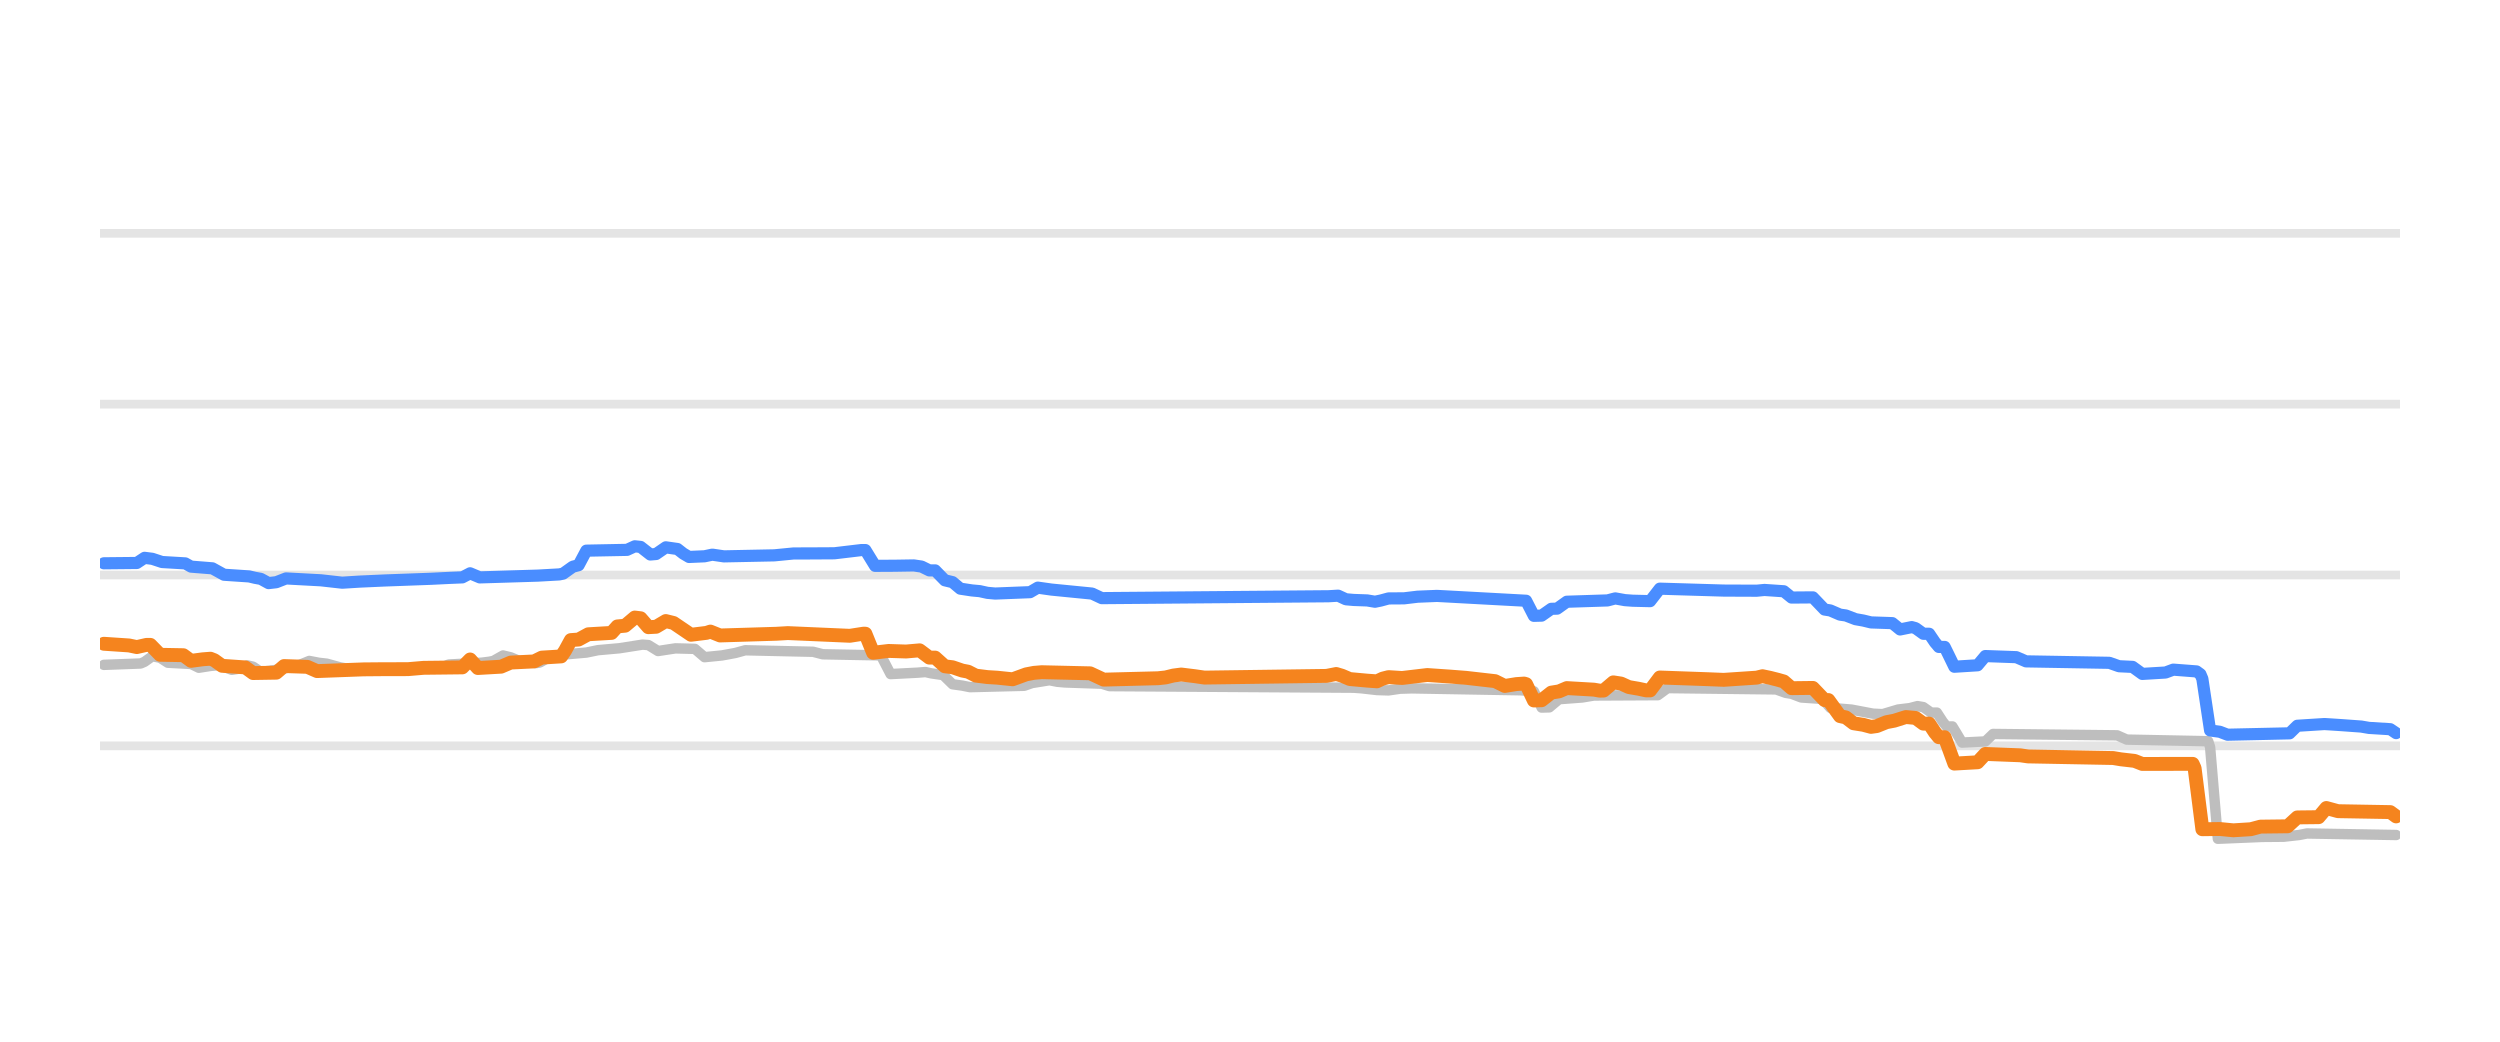
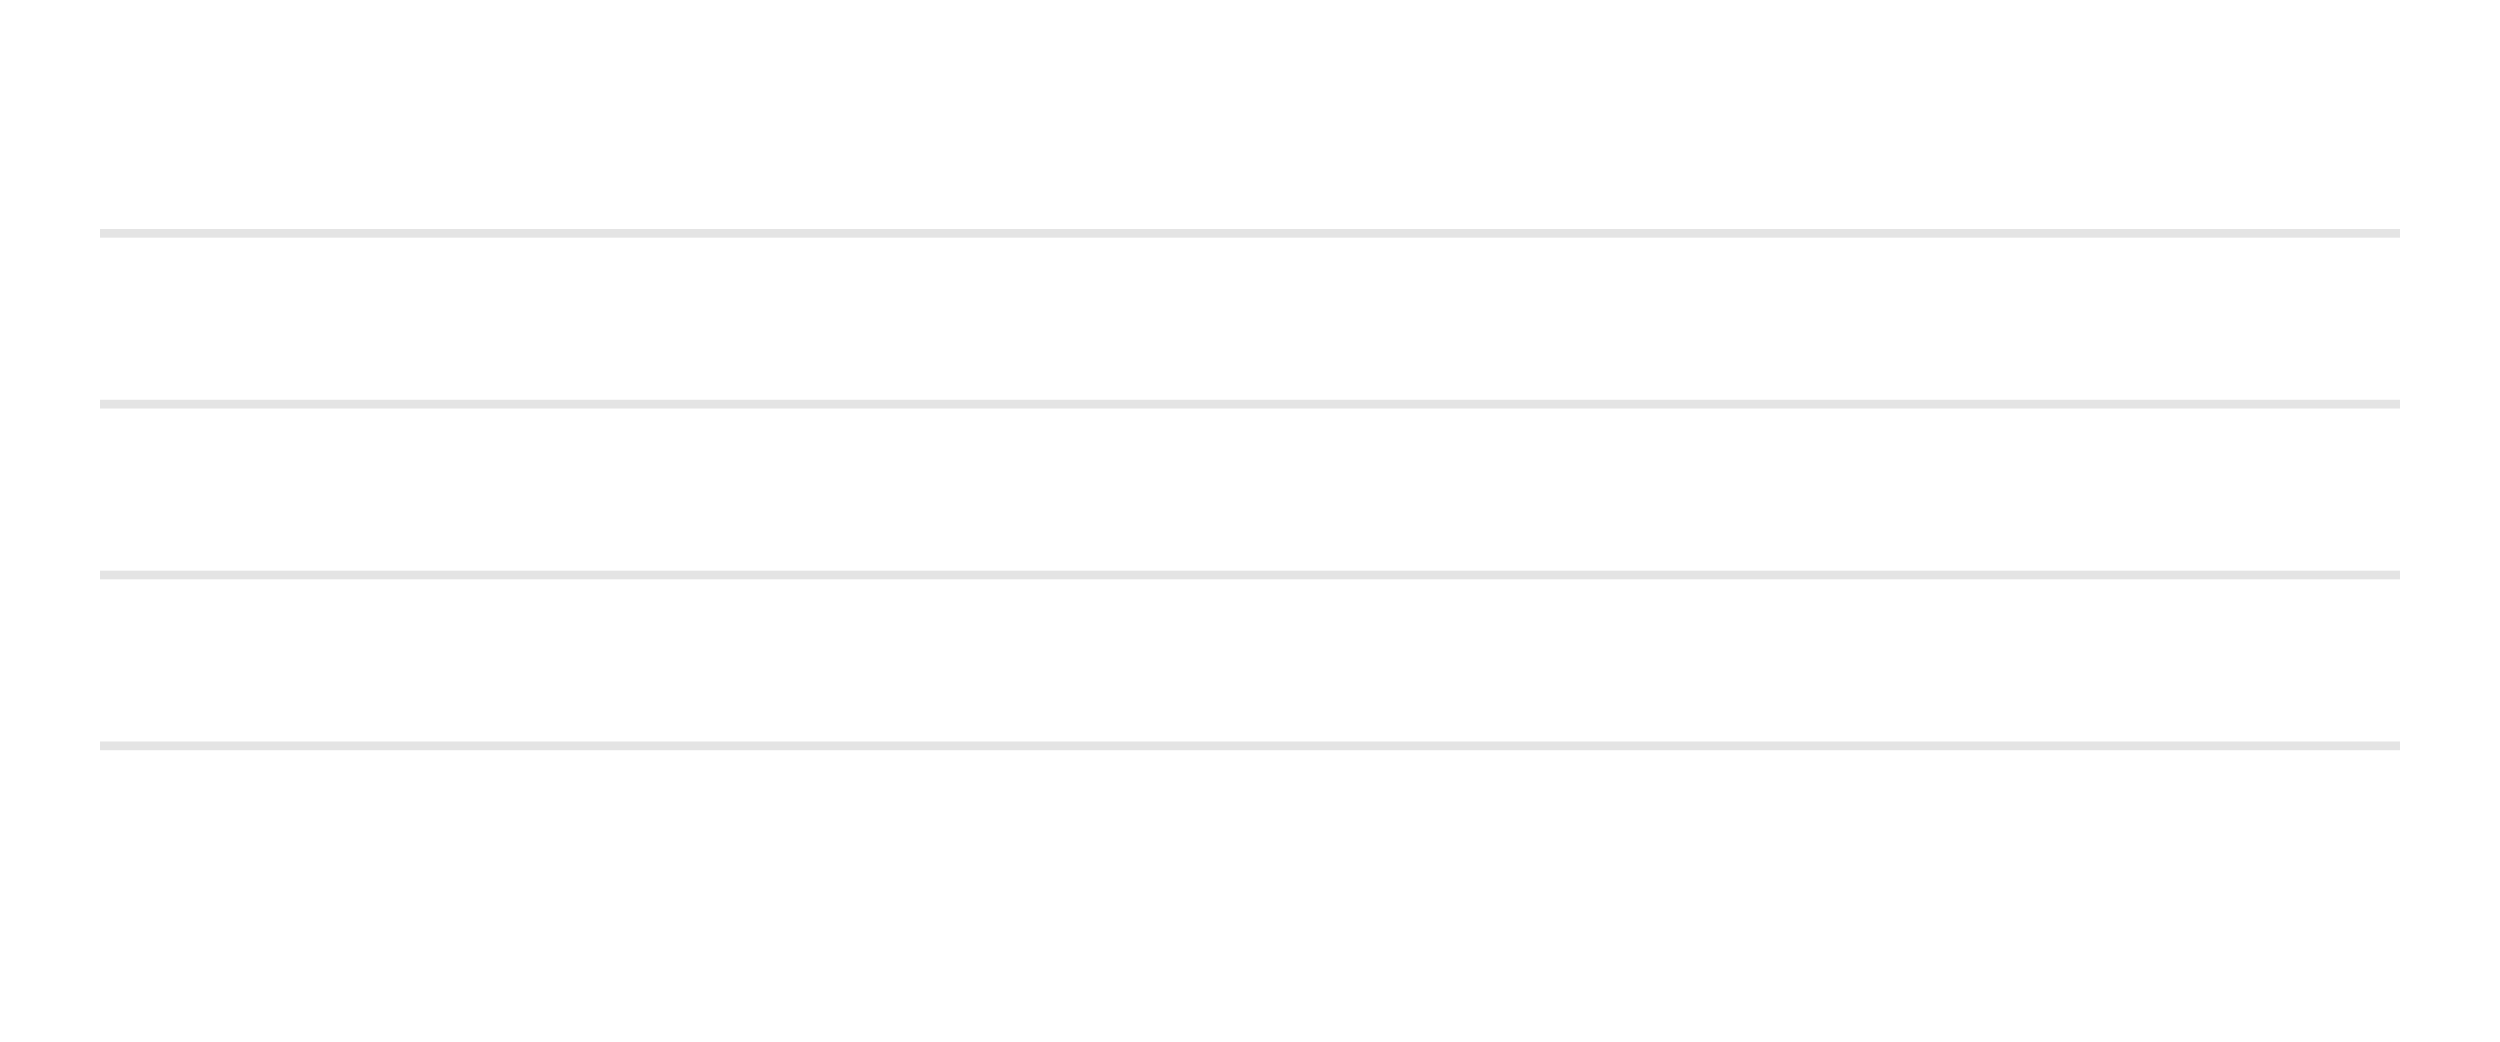
<svg xmlns="http://www.w3.org/2000/svg" width="144pt" height="60pt" viewBox="0 0 144 60" version="1.1">
  <defs>
    <style type="text/css">*{stroke-linejoin: round; stroke-linecap: butt}</style>
  </defs>
  <g id="figure_1">
    <g id="patch_1">
      <path d="M 0 60  L 144 60  L 144 0  L 0 0  L 0 60  z " style="fill: none; opacity: 0" />
    </g>
    <g id="axes_1">
      <g id="patch_2">
        <path d="M 5.76 52.8  L 138.24 52.8  L 138.24 3.6  L 5.76 3.6  L 5.76 52.8  z " style="fill: none" />
      </g>
      <g id="matplotlib.axis_1" />
      <g id="matplotlib.axis_2" />
      <g id="line2d_1">
-         <path d="M 5.76 42.96  L 138.24 42.96  " clip-path="url(#p04d91857f8)" style="fill: none; stroke: #b2b2b2; stroke-opacity: 0.35; stroke-width: 0.5; stroke-linecap: square" />
+         <path d="M 5.76 42.96  L 138.24 42.96  " clip-path="url(#p668921cb50)" style="fill: none; stroke: #b2b2b2; stroke-opacity: 0.35; stroke-width: 0.5; stroke-linecap: square" />
      </g>
      <g id="line2d_2">
-         <path d="M 5.76 33.12  L 138.24 33.12  " clip-path="url(#p04d91857f8)" style="fill: none; stroke: #b2b2b2; stroke-opacity: 0.35; stroke-width: 0.5; stroke-linecap: square" />
+         <path d="M 5.76 33.12  L 138.24 33.12  " clip-path="url(#p668921cb50)" style="fill: none; stroke: #b2b2b2; stroke-opacity: 0.35; stroke-width: 0.5; stroke-linecap: square" />
      </g>
      <g id="line2d_3">
-         <path d="M 5.76 23.28  L 138.24 23.28  " clip-path="url(#p04d91857f8)" style="fill: none; stroke: #b2b2b2; stroke-opacity: 0.35; stroke-width: 0.5; stroke-linecap: square" />
+         <path d="M 5.76 23.28  L 138.24 23.28  " clip-path="url(#p668921cb50)" style="fill: none; stroke: #b2b2b2; stroke-opacity: 0.35; stroke-width: 0.5; stroke-linecap: square" />
      </g>
      <g id="line2d_4">
-         <path d="M 5.76 13.44  L 138.24 13.44  " clip-path="url(#p04d91857f8)" style="fill: none; stroke: #b2b2b2; stroke-opacity: 0.35; stroke-width: 0.5; stroke-linecap: square" />
+         <path d="M 5.76 13.44  L 138.24 13.44  " clip-path="url(#p668921cb50)" style="fill: none; stroke: #b2b2b2; stroke-opacity: 0.35; stroke-width: 0.5; stroke-linecap: square" />
      </g>
      <g id="line2d_5">
-         <path d="M 5.984 38.296  L 8.104 38.217  L 8.328 38.118  L 8.774 37.799  L 9.22 37.886  L 9.667 38.173  L 11.006 38.245  L 11.453 38.463  L 12.122 38.358  L 12.569 38.316  L 12.792 38.372  L 13.35 38.581  L 13.685 38.528  L 14.243 38.325  L 14.578 38.402  L 15.024 38.704  L 15.805 38.597  L 16.475 38.485  L 16.921 38.35  L 17.256 38.298  L 17.814 38.07  L 18.372 38.177  L 18.819 38.227  L 19.154 38.319  L 19.6 38.443  L 20.158 38.536  L 20.604 38.581  L 25.292 38.492  L 25.85 38.276  L 27.747 38.171  L 28.194 38.114  L 28.417 38.07  L 28.975 37.755  L 29.421 37.863  L 29.868 38.05  L 30.426 38.14  L 30.872 38.197  L 31.096 38.159  L 31.654 37.838  L 32.212 37.747  L 32.658 37.686  L 33.774 37.588  L 34.444 37.45  L 35.672 37.34  L 37.011 37.13  L 37.346 37.156  L 37.904 37.499  L 38.462 37.413  L 38.908 37.346  L 40.024 37.375  L 40.582 37.853  L 41.587 37.753  L 42.033 37.671  L 42.368 37.608  L 42.926 37.455  L 46.832 37.542  L 47.39 37.686  L 50.739 37.75  L 51.297 38.827  L 52.859 38.746  L 53.306 38.709  L 53.64 38.785  L 54.199 38.867  L 54.31 38.867  L 54.868 39.413  L 55.426 39.491  L 55.873 39.58  L 58.998 39.501  L 59.444 39.344  L 59.891 39.272  L 60.449 39.181  L 60.895 39.269  L 61.341 39.309  L 63.462 39.382  L 63.908 39.521  L 77.971 39.612  L 78.417 39.644  L 79.31 39.746  L 79.98 39.767  L 80.65 39.669  L 81.319 39.649  L 87.569 39.759  L 88.351 39.818  L 88.797 40.756  L 89.243 40.743  L 89.801 40.274  L 91.141 40.174  L 91.81 40.062  L 95.494 40.042  L 96.052 39.634  L 102.302 39.71  L 102.86 39.91  L 103.194 39.962  L 103.753 40.175  L 104.98 40.259  L 105.427 40.771  L 106.654 40.874  L 107.882 41.107  L 108.44 41.135  L 109.333 40.869  L 110.003 40.788  L 110.449 40.672  L 110.784 40.73  L 111.23 41.046  L 111.565 41.046  L 111.9 41.563  L 112.123 41.843  L 112.458 41.843  L 112.681 42.209  L 113.016 42.773  L 114.355 42.706  L 114.802 42.276  L 121.945 42.355  L 122.503 42.601  L 127.19 42.694  L 127.302 43.036  L 127.748 48.313  L 130.315 48.206  L 131.543 48.195  L 132.436 48.095  L 132.882 48.008  L 138.016 48.096  L 138.016 48.096  " clip-path="url(#p04d91857f8)" style="fill: none; stroke: #bebebe; stroke-width: 0.6; stroke-linecap: round" />
+         <path d="M 38.88 48.092  " clip-path="url(#p668921cb50)" style="fill: none; stroke: #bebebe; stroke-width: 0.6; stroke-linecap: round" />
      </g>
      <g id="line2d_6">
-         <path d="M 5.984 32.446  L 7.881 32.427  L 8.328 32.131  L 8.774 32.188  L 9.332 32.372  L 10.671 32.451  L 11.006 32.638  L 12.234 32.736  L 12.903 33.105  L 14.354 33.202  L 14.689 33.282  L 15.024 33.343  L 15.47 33.587  L 15.917 33.535  L 16.475 33.317  L 18.484 33.425  L 19.712 33.563  L 20.716 33.5  L 22.167 33.435  L 24.846 33.337  L 25.85 33.288  L 26.631 33.256  L 27.078 33.022  L 27.636 33.258  L 30.984 33.155  L 32.212 33.086  L 32.435 33.041  L 32.993 32.643  L 33.328 32.555  L 33.774 31.718  L 36.118 31.672  L 36.564 31.467  L 36.899 31.502  L 37.457 31.939  L 37.792 31.911  L 38.35 31.526  L 39.02 31.622  L 39.355 31.884  L 39.689 32.081  L 40.582 32.042  L 41.029 31.948  L 41.698 32.047  L 44.6 31.988  L 45.716 31.879  L 46.498 31.878  L 48.06 31.869  L 49.623 31.683  L 49.846 31.684  L 50.404 32.593  L 51.52 32.587  L 52.636 32.569  L 53.082 32.635  L 53.529 32.854  L 53.864 32.854  L 54.422 33.425  L 54.868 33.532  L 55.315 33.907  L 55.984 34.009  L 56.431 34.05  L 56.877 34.148  L 57.324 34.188  L 59.332 34.109  L 59.779 33.848  L 60.56 33.959  L 62.904 34.19  L 63.462 34.453  L 76.52 34.344  L 77.078 34.311  L 77.525 34.518  L 77.971 34.557  L 78.752 34.585  L 79.199 34.66  L 79.534 34.591  L 79.98 34.47  L 80.873 34.464  L 81.654 34.37  L 82.77 34.324  L 87.904 34.603  L 88.351 35.472  L 88.797 35.46  L 89.355 35.068  L 89.69 35.058  L 90.248 34.66  L 92.592 34.584  L 93.038 34.468  L 93.596 34.568  L 94.043 34.601  L 95.047 34.626  L 95.605 33.907  L 99.288 34.017  L 101.186 34.025  L 101.632 33.981  L 102.748 34.057  L 103.194 34.419  L 104.422 34.409  L 105.092 35.108  L 105.427 35.162  L 105.985 35.403  L 106.32 35.45  L 106.878 35.664  L 107.324 35.743  L 107.77 35.851  L 108.998 35.893  L 109.445 36.257  L 110.114 36.121  L 110.337 36.182  L 110.784 36.505  L 111.119 36.505  L 111.453 36.998  L 111.677 37.263  L 112.012 37.263  L 112.235 37.715  L 112.57 38.404  L 113.909 38.32  L 114.355 37.789  L 116.141 37.853  L 116.699 38.094  L 121.498 38.178  L 122.056 38.375  L 122.838 38.413  L 123.396 38.817  L 124.735 38.737  L 125.181 38.571  L 126.521 38.674  L 126.744 38.836  L 126.855 39.098  L 127.302 42.074  L 127.86 42.15  L 128.306 42.32  L 131.878 42.24  L 132.324 41.804  L 133.887 41.705  L 134.222 41.725  L 134.891 41.769  L 136.007 41.85  L 136.454 41.927  L 137.681 42.002  L 138.016 42.227  L 138.016 42.227  " clip-path="url(#p04d91857f8)" style="fill: none; stroke: #4a8dff; stroke-width: 0.7; stroke-linecap: round" />
+         <path d="M 38.88 42.099  " clip-path="url(#p668921cb50)" style="fill: none; stroke: #4a8dff; stroke-width: 0.7; stroke-linecap: round" />
      </g>
      <g id="line2d_7">
-         <path d="M 5.984 37.081  L 7.435 37.178  L 7.881 37.272  L 8.439 37.145  L 8.662 37.145  L 9.22 37.715  L 10.56 37.74  L 11.006 38.065  L 11.676 37.976  L 12.122 37.942  L 12.345 38.029  L 12.792 38.35  L 14.131 38.443  L 14.578 38.768  L 15.917 38.746  L 16.363 38.365  L 17.703 38.41  L 18.261 38.655  L 20.939 38.556  L 21.944 38.547  L 23.506 38.543  L 24.399 38.467  L 26.631 38.441  L 27.078 37.986  L 27.524 38.478  L 28.863 38.401  L 29.421 38.163  L 30.761 38.098  L 31.207 37.878  L 32.323 37.809  L 32.547 37.481  L 32.881 36.869  L 33.328 36.837  L 33.886 36.534  L 35.225 36.455  L 35.56 36.082  L 36.006 36.041  L 36.564 35.57  L 36.899 35.612  L 37.346 36.126  L 37.792 36.102  L 38.35 35.772  L 38.797 35.883  L 39.801 36.563  L 40.694 36.453  L 40.917 36.379  L 41.475 36.603  L 44.712 36.505  L 45.381 36.466  L 48.953 36.622  L 49.734 36.5  L 49.846 36.501  L 50.292 37.6  L 51.185 37.494  L 52.19 37.527  L 52.971 37.459  L 53.529 37.878  L 53.864 37.878  L 54.422 38.379  L 54.868 38.434  L 55.426 38.625  L 55.761 38.689  L 56.207 38.916  L 56.877 39  L 57.435 39.034  L 58.328 39.127  L 59.109 38.842  L 59.556 38.756  L 60.002 38.719  L 62.792 38.783  L 63.574 39.147  L 66.699 39.067  L 67.145 39.019  L 67.591 38.91  L 68.038 38.852  L 68.819 38.948  L 69.377 39.029  L 76.409 38.931  L 76.967 38.822  L 77.301 38.922  L 77.748 39.113  L 78.752 39.205  L 79.31 39.245  L 79.645 39.088  L 79.98 39.002  L 80.761 39.052  L 82.212 38.881  L 83.551 38.973  L 84.444 39.043  L 86.118 39.234  L 86.676 39.511  L 87.346 39.403  L 87.793 39.373  L 87.904 39.407  L 88.351 40.347  L 88.797 40.334  L 89.355 39.895  L 89.801 39.823  L 90.248 39.634  L 91.81 39.724  L 92.145 39.782  L 92.368 39.777  L 92.927 39.304  L 93.373 39.373  L 93.819 39.575  L 94.377 39.671  L 94.824 39.767  L 95.047 39.767  L 95.605 39.024  L 98.395 39.123  L 99.288 39.159  L 101.186 39.032  L 101.52 38.95  L 101.967 39.044  L 102.413 39.157  L 102.748 39.253  L 103.194 39.639  L 104.422 39.624  L 105.092 40.323  L 105.315 40.323  L 105.985 41.248  L 106.32 41.322  L 106.766 41.661  L 107.324 41.749  L 107.77 41.868  L 108.105 41.822  L 108.663 41.597  L 109.11 41.512  L 109.779 41.301  L 110.337 41.353  L 110.784 41.681  L 111.119 41.681  L 111.453 42.19  L 111.677 42.463  L 112.012 42.463  L 112.235 43.066  L 112.57 43.983  L 113.909 43.907  L 114.355 43.427  L 116.364 43.505  L 116.811 43.57  L 121.721 43.663  L 122.168 43.737  L 122.949 43.827  L 123.396 44.003  L 126.297 43.998  L 126.409 44.247  L 126.855 47.764  L 127.86 47.751  L 128.641 47.826  L 129.646 47.763  L 130.204 47.614  L 131.766 47.595  L 132.324 47.083  L 133.552 47.069  L 133.998 46.541  L 134.668 46.724  L 137.681 46.777  L 138.016 47.024  L 138.016 47.024  " clip-path="url(#p04d91857f8)" style="fill: none; stroke: #f5841e; stroke-width: 0.8; stroke-linecap: round" />
+         <path d="M 38.88 46.926  " clip-path="url(#p668921cb50)" style="fill: none; stroke: #f5841e; stroke-width: 0.8; stroke-linecap: round" />
      </g>
    </g>
  </g>
  <defs>
-     <clipPath id="p04d91857f8">
+     <clipPath id="p668921cb50">
      <rect x="5.76" y="3.6" width="132.48" height="49.2" />
    </clipPath>
  </defs>
</svg>
